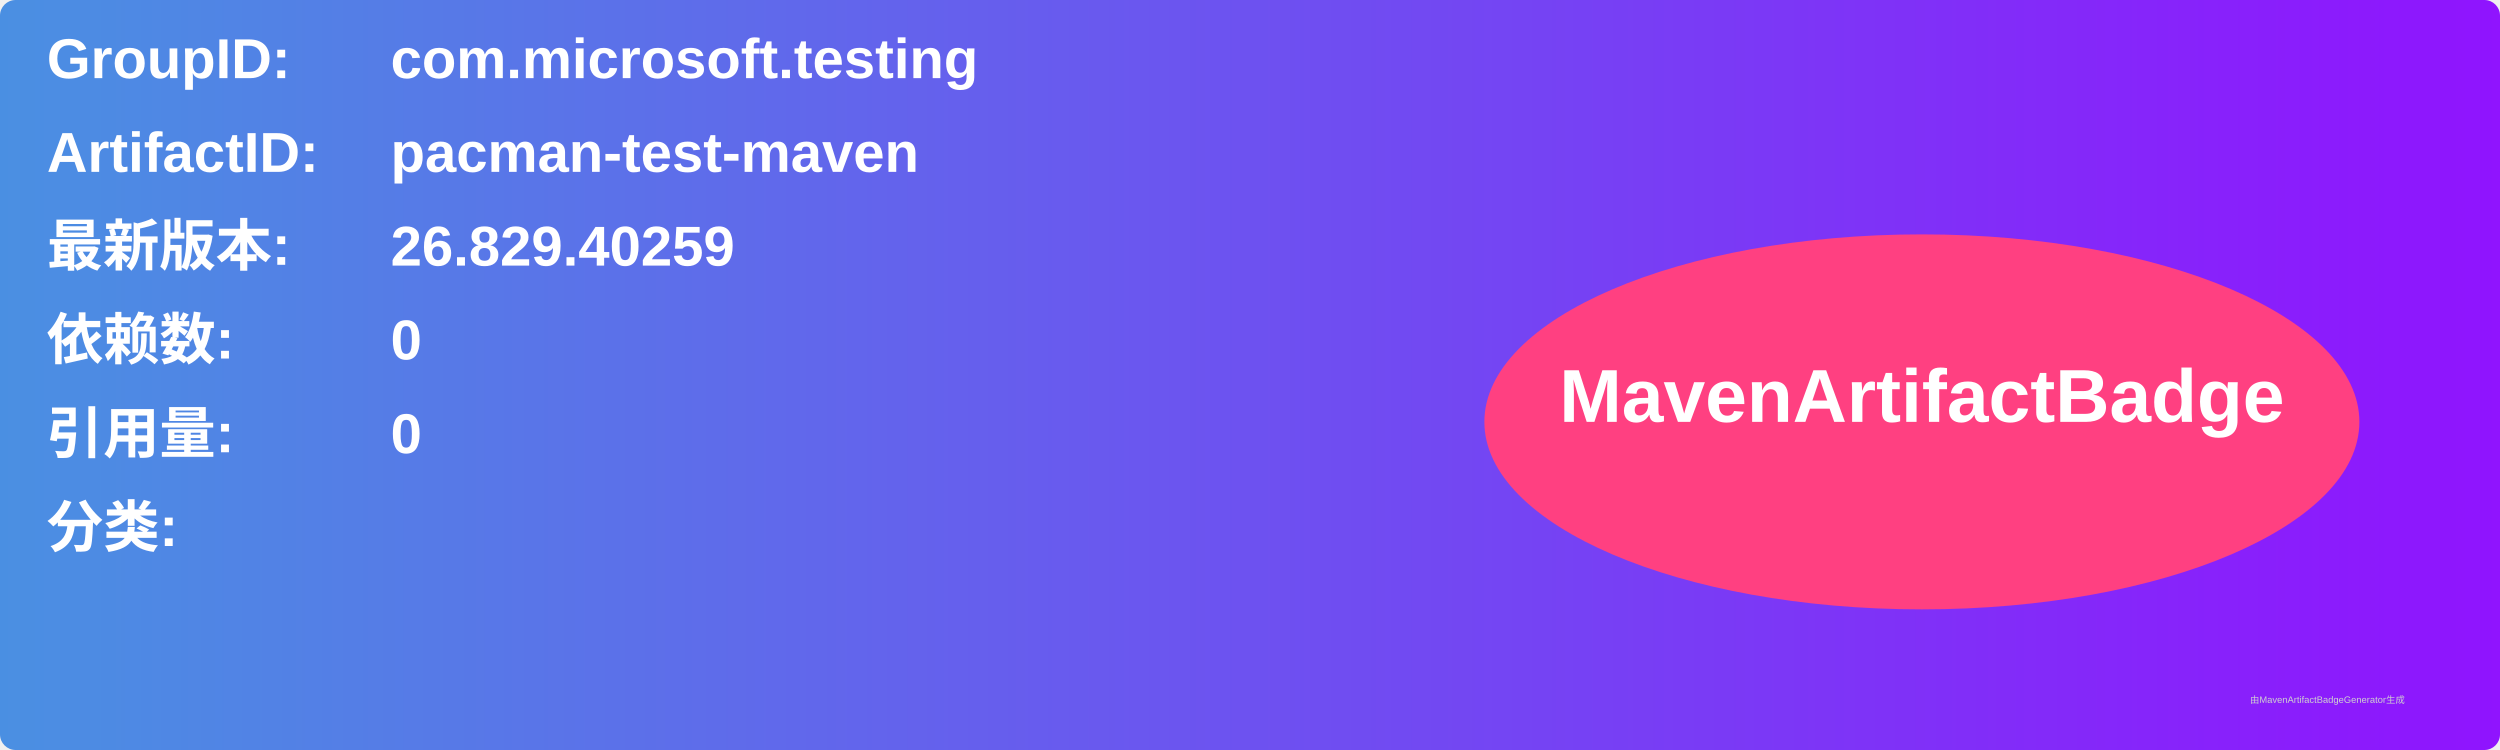
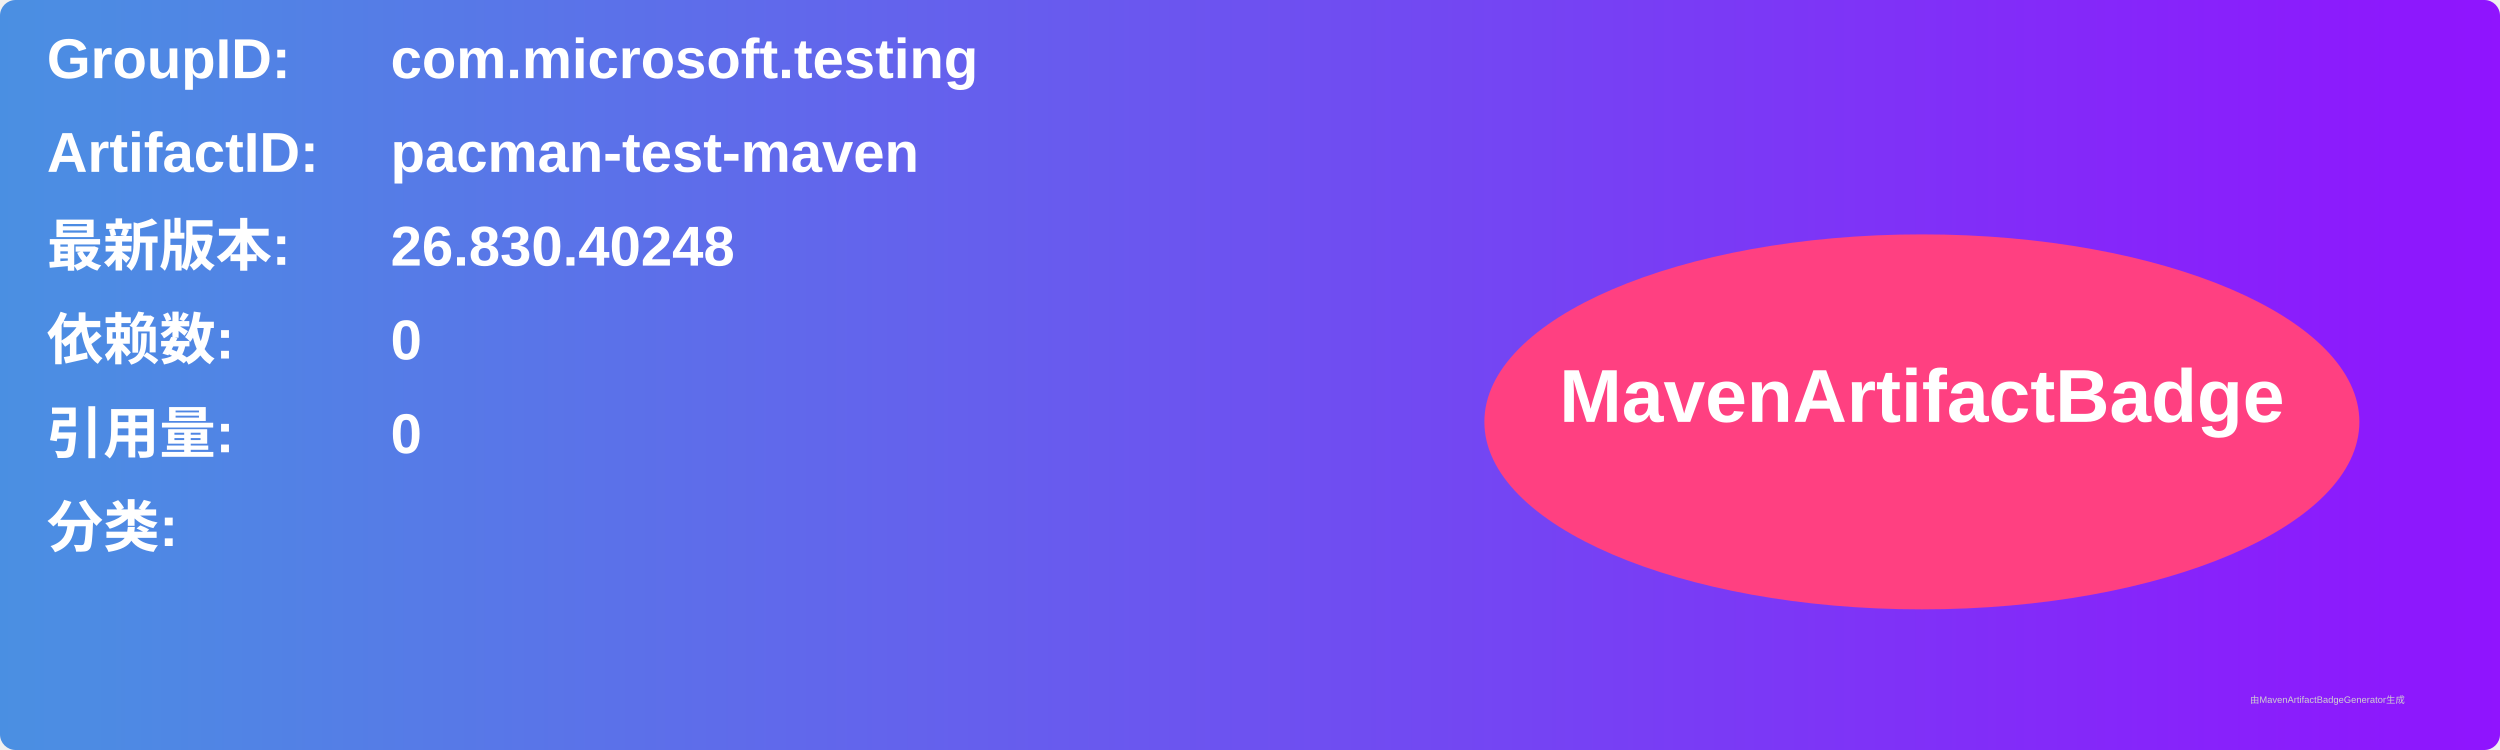
<svg xmlns="http://www.w3.org/2000/svg" width="800" height="240" viewBox="0 0 800 240">
  <linearGradient id="grad" x1="0%" y1="0%" x2="100%" y2="0%">
    <stop offset="0%" stop-color="#4a90e2" />
    <stop offset="100%" stop-color="#9013fe" />
  </linearGradient>
  <rect width="100%" height="100%" rx="5" ry="5" fill="url(#grad)" />
  <g transform="translate(15, 15)">
    <text x="0" y="10" font-family="Arial" font-size="18" fill="white" font-weight="bold" width="260">GroupID:</text>
    <text x="110" y="10" font-family="Arial" font-size="18" fill="white" font-weight="bold" width="460">com.microsoft.testing</text>
    <text x="0" y="40" font-family="Arial" font-size="18" fill="white" font-weight="bold" width="260">ArtifactID:</text>
    <text x="110" y="40" font-family="Arial" font-size="18" fill="white" font-weight="bold" width="460">pacman-test-maven</text>
    <text x="0" y="70" font-family="Arial" font-size="18" fill="white" font-weight="bold">最新版本:</text>
    <text x="110" y="70" font-family="Arial" font-size="18" fill="white" font-weight="bold">
-       <tspan font-weight="bold">26.829.40259</tspan>
+       <tspan font-weight="bold">26.830.40248</tspan>
    </text>
    <text x="0" y="100" font-family="Arial" font-size="18" fill="white" font-weight="bold">依赖数: </text>
    <text x="110" y="100" font-family="Arial" font-size="18" fill="white">
      <tspan font-weight="bold">0</tspan>
    </text>
    <text x="0" y="130" font-family="Arial" font-size="18" fill="white" font-weight="bold">引用量: </text>
    <text x="110" y="130" font-family="Arial" font-size="18" fill="white">
      <tspan font-weight="bold">0</tspan>
    </text>
    <text x="0" y="160" font-family="Arial" font-size="18" fill="white" font-weight="bold">分类:</text>
    <text x="10" y="190" font-family="Arial" font-size="10" fill="white">
      <tspan font-weight="bold" />
    </text>
    <ellipse cx="600" cy="120" rx="140" ry="60" fill="#ff4081" />
    <text x="600" y="120" text-anchor="middle" font-family="Arial" font-size="24" fill="white" font-weight="bold">MavenArtifactBadge</text>
  </g>
  <text x="720" y="225" font-family="Arial" font-size="3" fill="#d0d0d0">由MavenArtifactBadgeGenerator生成</text>
</svg>
